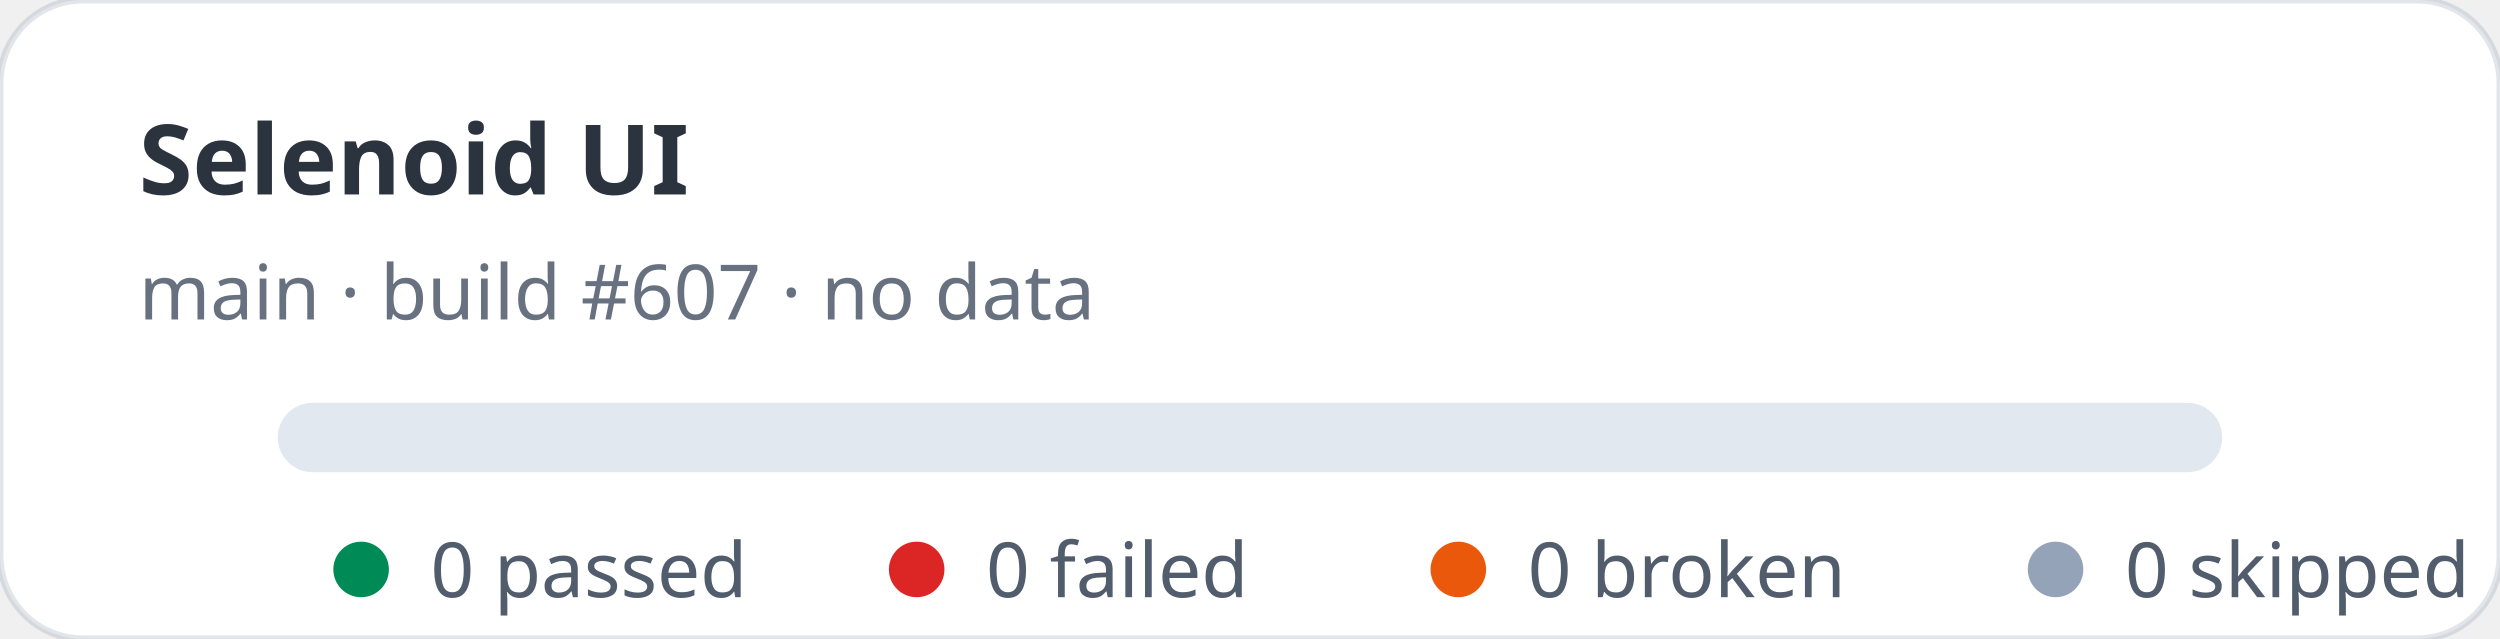
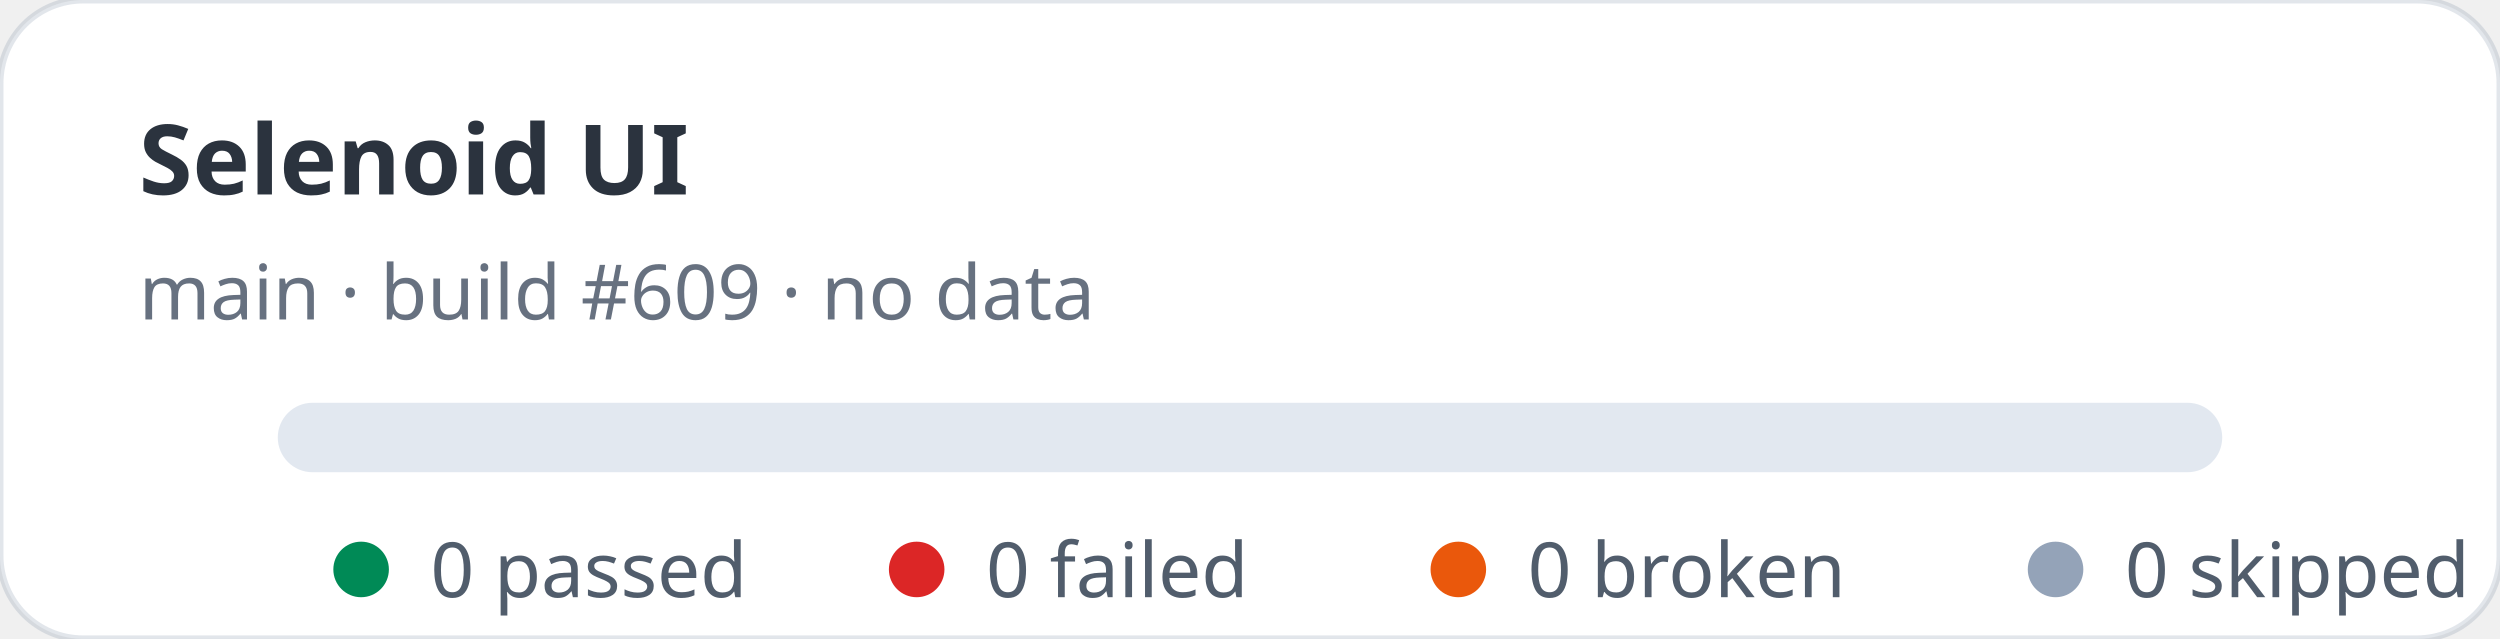
<svg xmlns="http://www.w3.org/2000/svg" width="360" height="92" viewBox="0 0 360 92" role="img" aria-label="Selenoid UI stats: 0 passed, 0 failed">
  <rect width="360" height="92" rx="12" fill="#ffffff" stroke="rgba(11,48,86,0.12)" />
  <text x="20" y="28" fill="rgba(1,10,24,0.83)" font-family="ui-sans-serif,system-ui,sans-serif" font-size="14" font-weight="700">Selenoid UI</text>
-   <text x="20" y="46" fill="rgba(2,19,44,0.6)" font-family="ui-sans-serif,system-ui,sans-serif" font-size="11">main · build #607 · no data</text>
+   <text x="20" y="46" fill="rgba(2,19,44,0.6)" font-family="ui-sans-serif,system-ui,sans-serif" font-size="11">main · build #609 · no data</text>
  <rect x="40" y="58" width="280" height="10" rx="5" fill="#e2e8f0" />
  <g font-family="ui-sans-serif,system-ui,sans-serif" font-size="11" fill="rgba(1,18,40,0.68)">
    <circle cx="52" cy="82" r="4" fill="#008a56" />
    <text x="62" y="86">0 passed</text>
    <circle cx="132" cy="82" r="4" fill="#dc2626" />
    <text x="142" y="86">0 failed</text>
    <circle cx="210" cy="82" r="4" fill="#ea580c" />
    <text x="220" y="86">0 broken</text>
    <circle cx="296" cy="82" r="4" fill="#94a3b8" />
    <text x="306" y="86">0 skipped</text>
  </g>
</svg>
